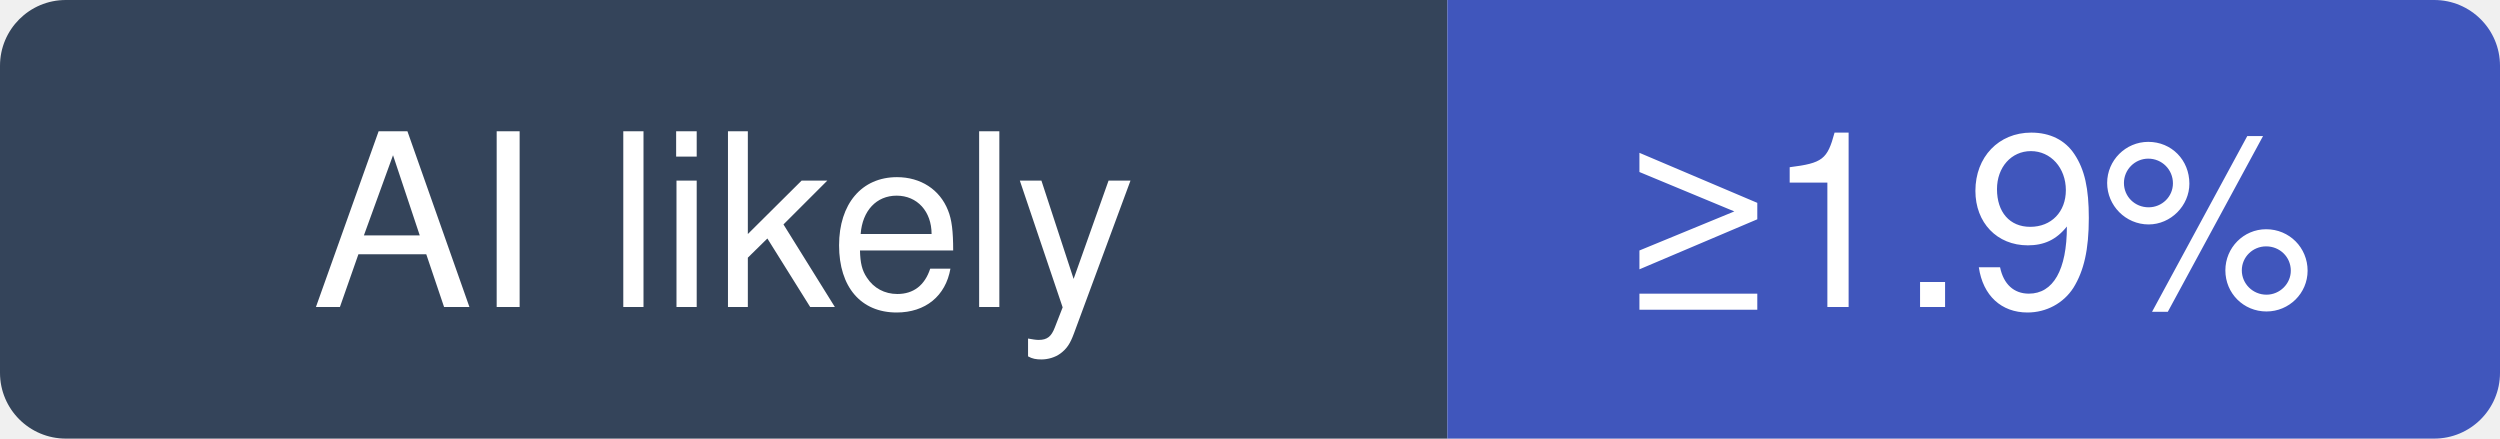
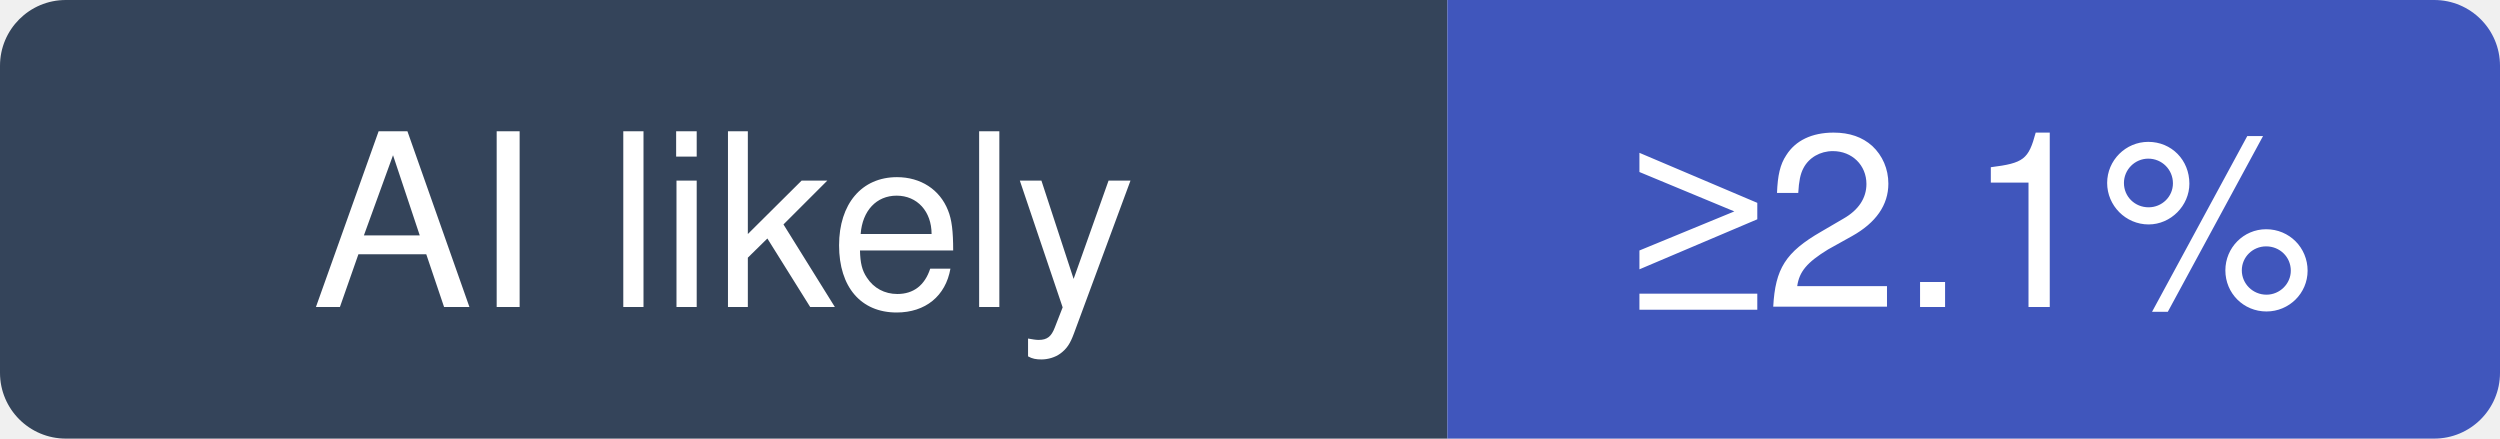
- <svg xmlns="http://www.w3.org/2000/svg" width="114" height="20" viewBox="0 0 114 20" role="img" aria-label="istio/istio: at least 1.9% of recent commits disclose an AI agent; no estimate beyond that">
+ <svg xmlns="http://www.w3.org/2000/svg" width="114" height="20" viewBox="0 0 114 20" role="img" aria-label="istio/istio: at least 2.1% of recent commits disclose an AI agent; no estimate beyond that">
  <clipPath id="hm-l">
    <rect width="114" height="20" rx="3" />
  </clipPath>
  <g clip-path="url(#hm-l)">
    <rect width="66" height="20" fill="#34445A" />
    <rect x="66" width="48" height="20" fill="#4056BC" />
  </g>
  <g fill="#fff" text-anchor="middle" font-family="Verdana, -apple-system, BlinkMacSystemFont, Segoe UI, Helvetica, Arial, Fira Sans, sans-serif" font-size="11">
    <text x="33" y="14">AI likely</text>
-     <text x="90" y="14">≥1.9%</text>
+     <text x="90" y="14">≥2.1%</text>
  </g>
</svg>
